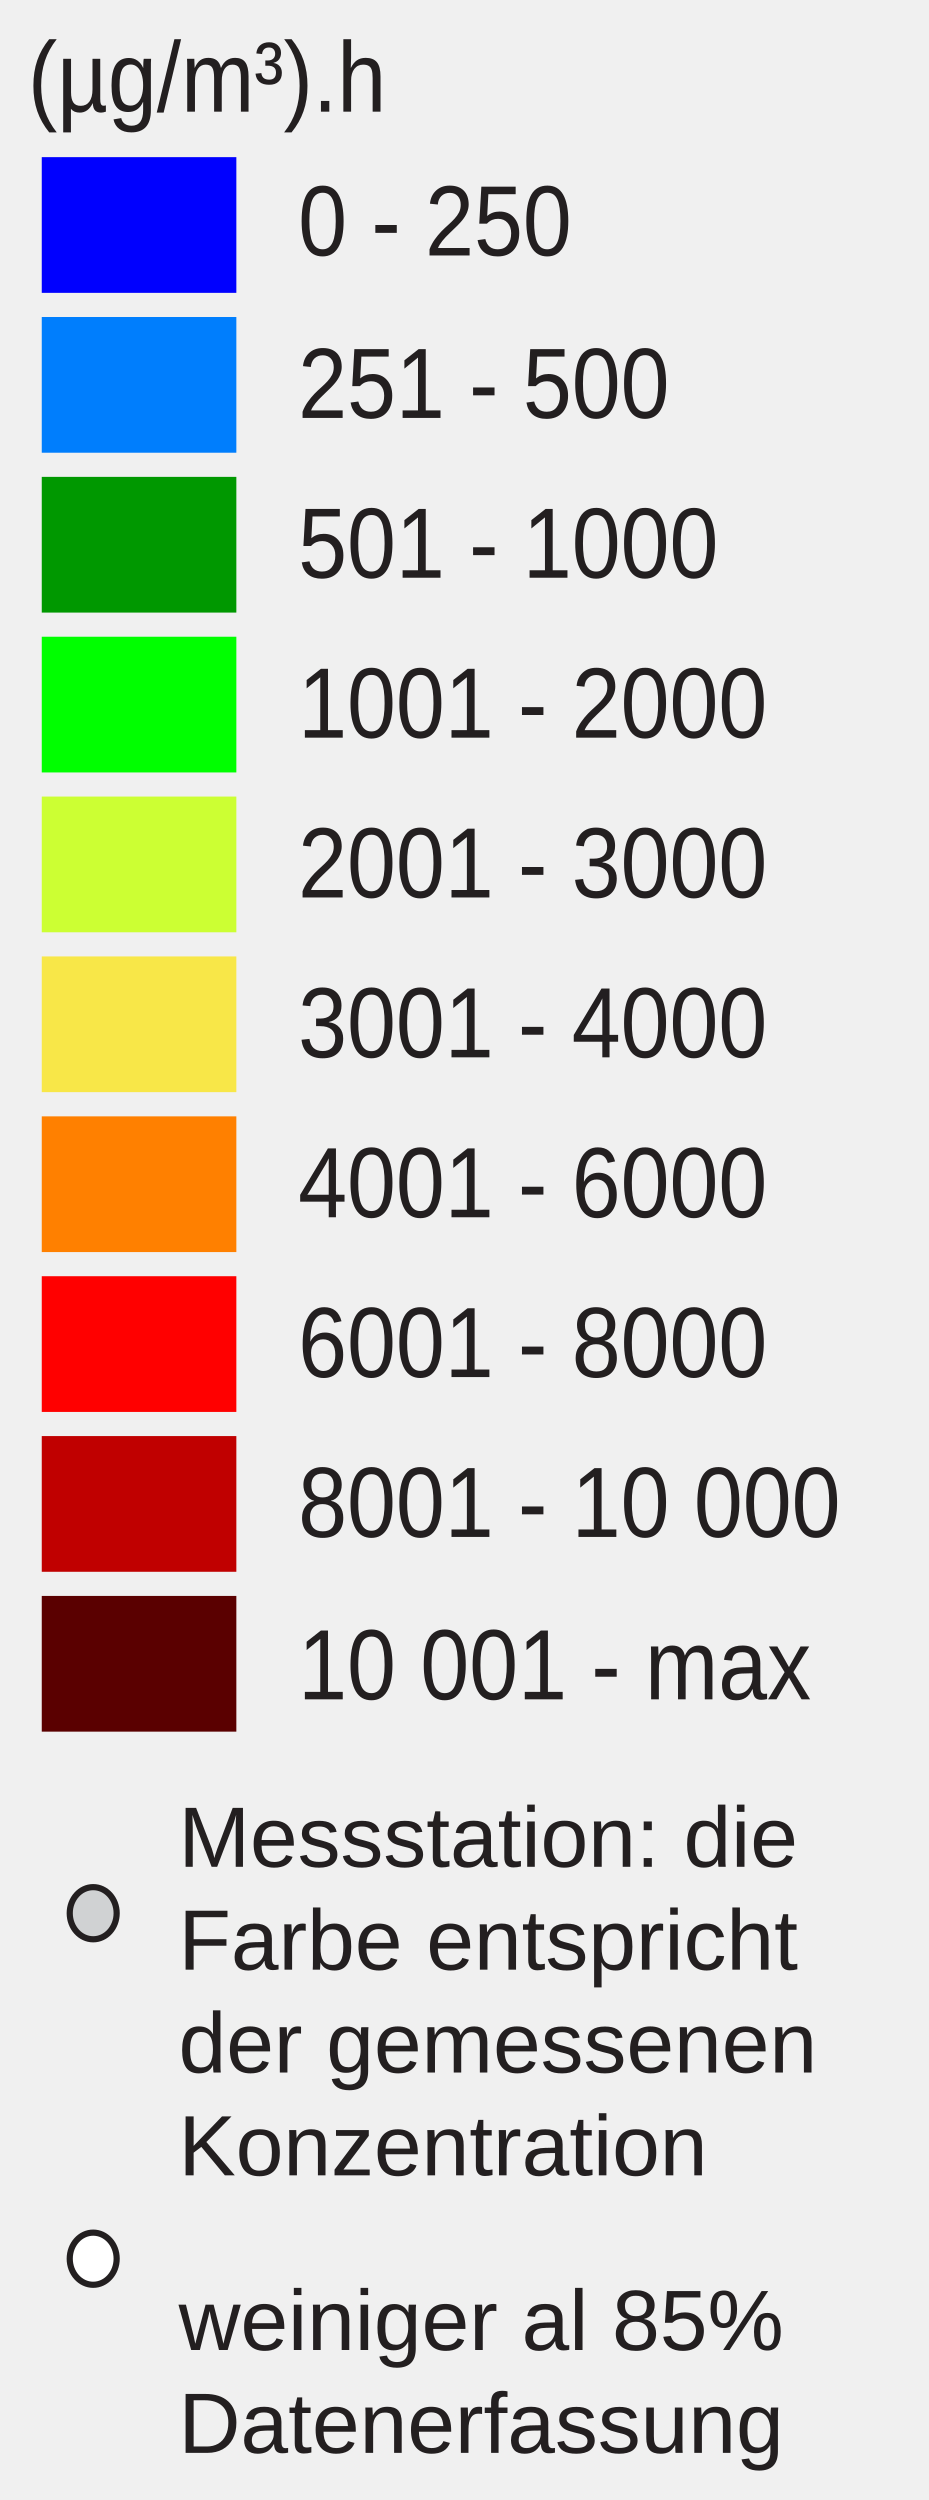
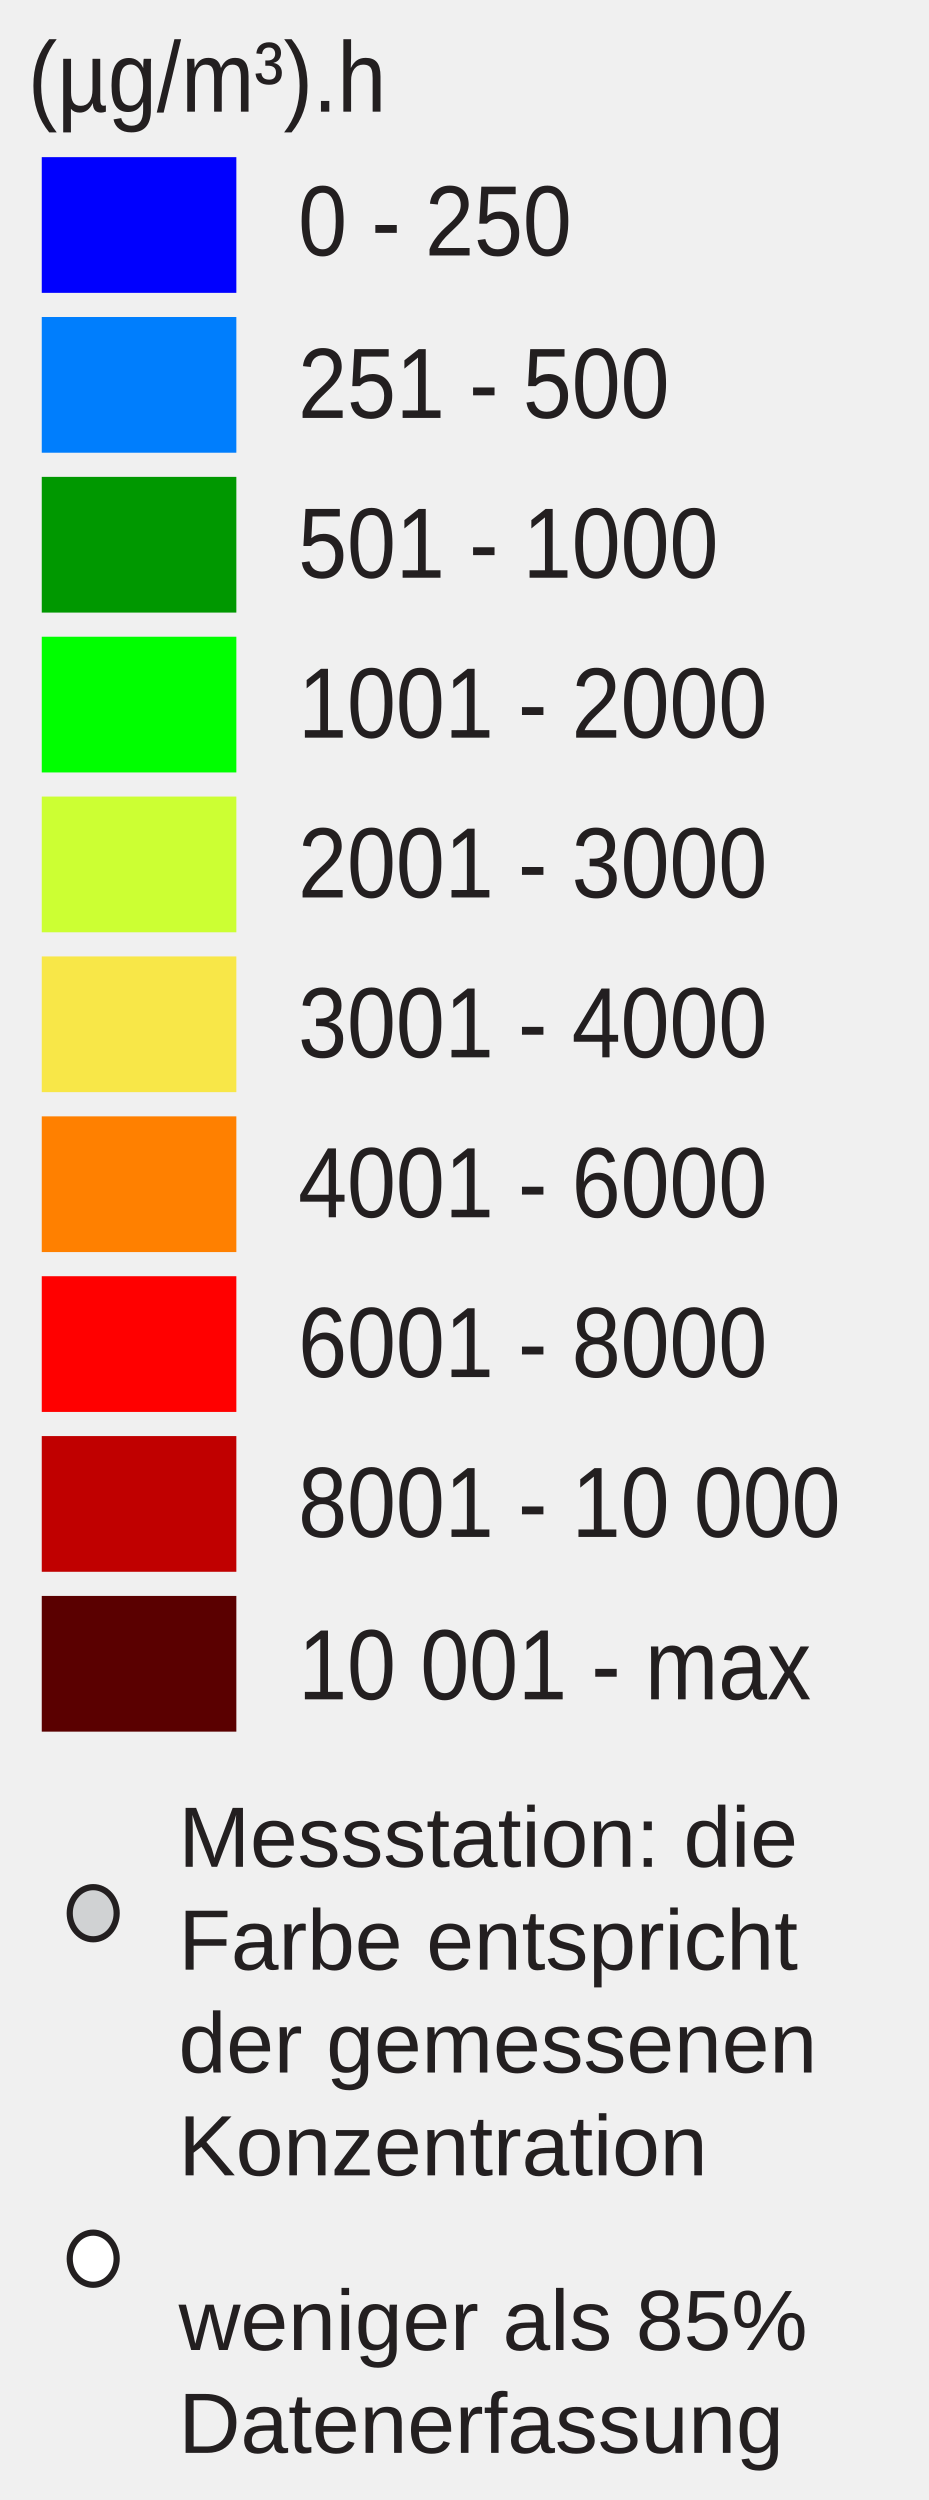
<svg xmlns="http://www.w3.org/2000/svg" id="Layer_1" enable-background="new 0 0 130 350" xml:space="preserve" height="350px" viewBox="0 0 130 350" width="130px" version="1.1" y="0px" x="0px">
  <rect id="rect3337" height="19" width="27.242" y="22" x="5.846" fill="#00f" />
  <rect id="rect3339" height="19" width="27.242" y="44.381" x="5.846" fill="#007efd" />
  <rect id="rect3341" height="19" width="27.242" y="66.762" x="5.846" fill="#009800" />
  <rect id="rect3343" height="19" width="27.242" y="89.143" x="5.846" fill="#0f0" />
  <rect id="rect3345" height="19" width="27.242" y="111.52" x="5.846" fill="#cf3" />
  <rect id="rect3347" height="19" width="27.242" y="133.9" x="5.846" fill="#f8e748" />
  <rect id="rect3349" height="19" width="27.242" y="156.29" x="5.846" fill="#ff8000" />
  <rect id="rect3351" height="19" width="27.242" y="178.67" x="5.846" fill="#f00" />
  <rect id="rect3353" height="19" width="27.242" y="201.05" x="5.846" fill="#c00000" />
  <rect id="rect3355" height="19" width="27.242" y="223.43" x="5.846" fill="#5a0000" />
  <g font-size="13.124px" font-family="Arial" fill="#231f20">
    <text id="text3357" transform="scale(.93743 1.0667)" y="33.532" x="44.532">0 - 250</text>
    <text id="text3359" transform="scale(.93743 1.0667)" y="54.85" x="44.532">251 - 500</text>
    <text id="text3361" transform="scale(.93743 1.0667)" y="75.831" x="44.532">501 - 1000</text>
    <text id="text3363" transform="scale(.93743 1.0667)" y="96.811" x="44.532">1001 - 2000</text>
    <text id="text3365" transform="scale(.93743 1.0667)" y="117.792" x="44.532">2001 - 3000</text>
    <text id="text3367" transform="scale(.93743 1.0667)" y="138.772" x="44.532">3001 - 4000</text>
    <text id="text3369" transform="scale(.93743 1.0667)" y="159.754" x="44.532">4001 - 6000</text>
    <text id="text3371" transform="scale(.93743 1.0667)" y="180.735" x="44.532">6001 - 8000</text>
    <text id="text3373" transform="scale(.93743 1.0667)" y="201.715" x="44.532">8001 - 10 000</text>
    <text id="text3375" transform="scale(.93743 1.0667)" y="223.033" x="44.532">10 001 - max</text>
    <text id="text3377" transform="scale(.93743 1.0667)" y="14.653" x="4.176">(µg/m³).h</text>
  </g>
  <ellipse id="circle3379" rx="3.285" ry="3.651" stroke="#231f20" cy="267.85" cx="13.048" stroke-miterlimit="10" stroke-width=".866" fill="#d0d2d3" />
  <ellipse id="circle3381" rx="3.285" ry="3.651" stroke="#231f20" cy="316.22" cx="13.048" stroke-miterlimit="10" stroke-width=".866" fill="#fff" />
  <g font-size="10.389px" font-family="Arial" fill="#231f20">
    <text font-size="12" font-family="Arial" transform="translate(25 261.35)" fill="#231F20">Messstation: die</text>
    <text font-size="12" font-family="Arial" transform="translate(25 275.75)" fill="#231F20">Farbe entspricht</text>
    <text font-size="12" font-family="Arial" transform="translate(25 290.15)" fill="#231F20">der gemessenen</text>
    <text font-size="12" font-family="Arial" transform="translate(25 304.55)" fill="#231F20">Konzentration</text>
-     <text font-size="12" font-family="Arial" transform="translate(25 329)" fill="#231F20">weiniger al 85%</text>
+     <text font-size="12" font-family="Arial" transform="translate(25 329)" fill="#231F20">weniger als 85%</text>
    <text font-size="12" font-family="Arial" transform="translate(25 343.4)" fill="#231F20">Datenerfassung</text>
  </g>
</svg>
